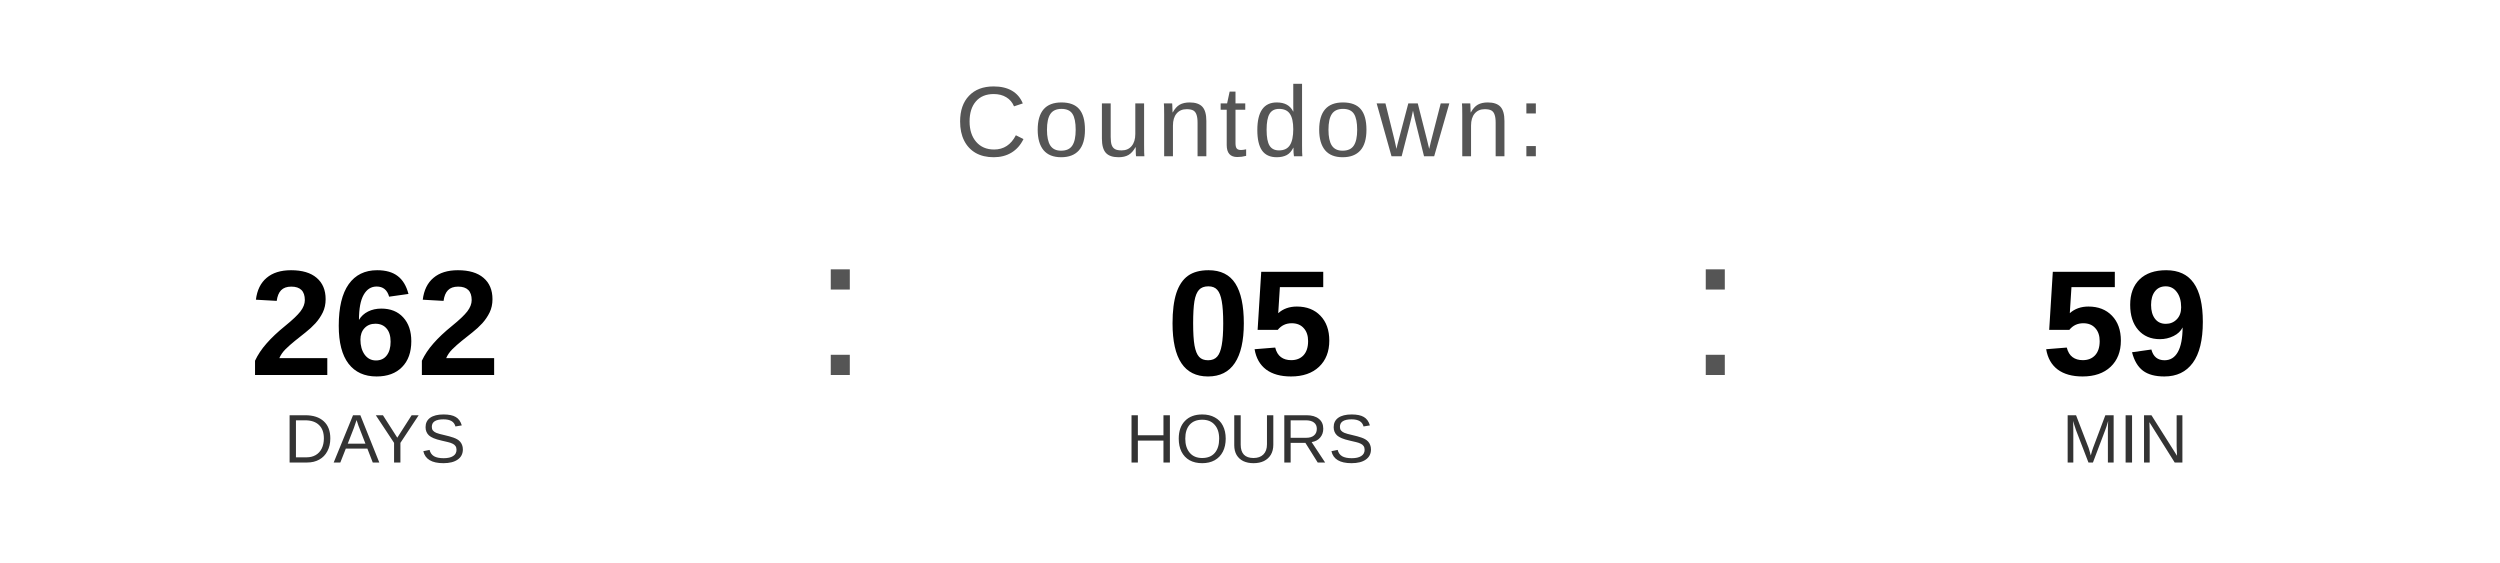
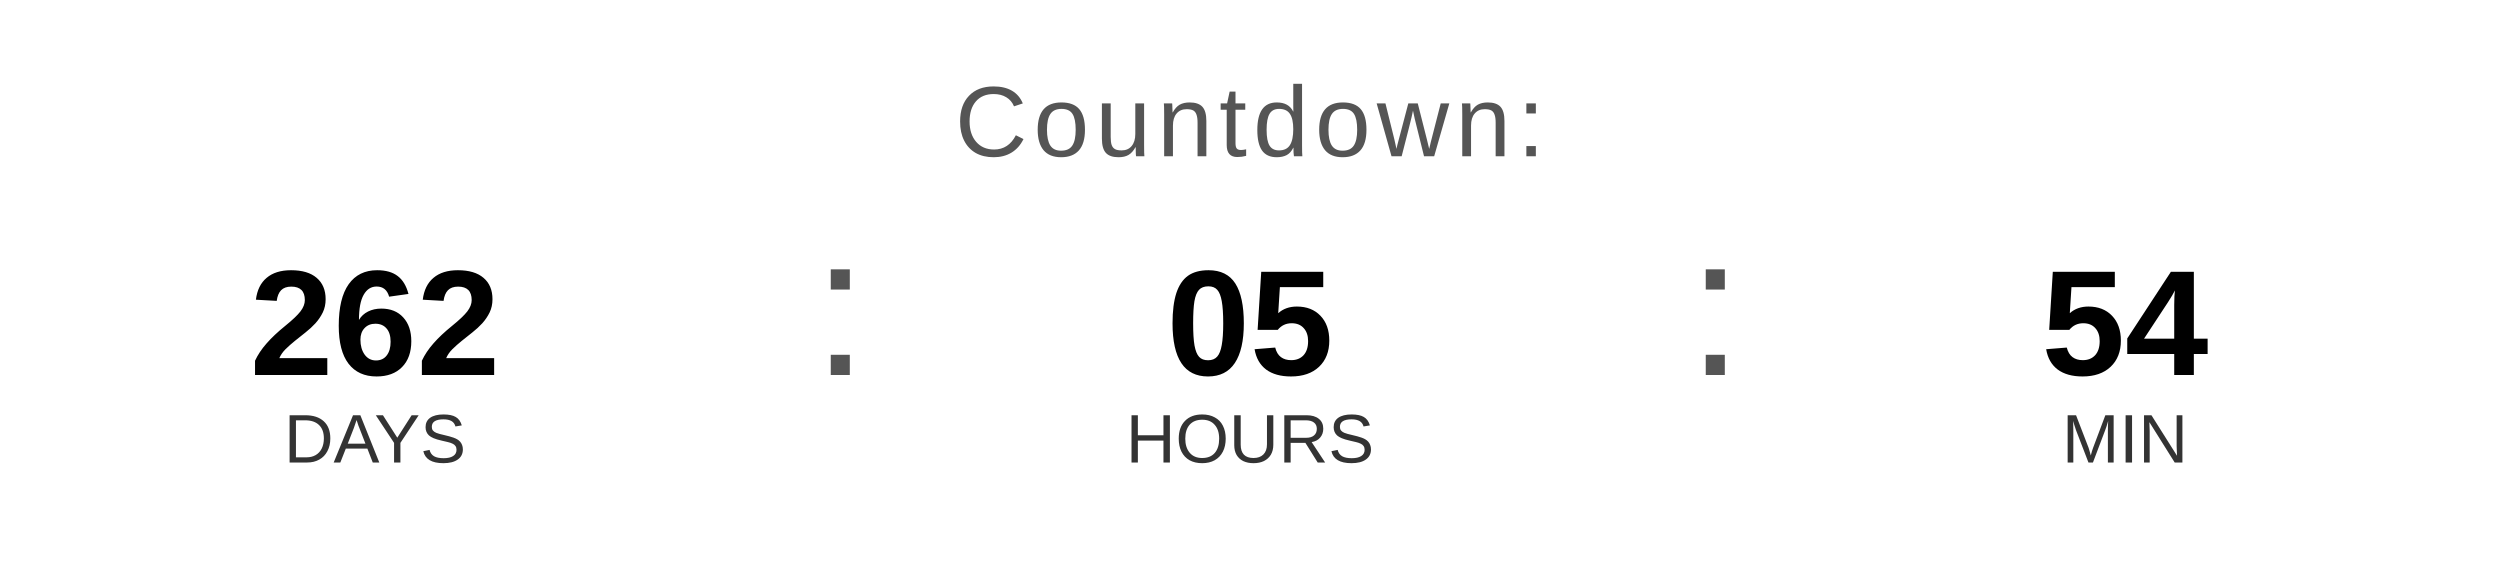
<svg xmlns="http://www.w3.org/2000/svg" width="400" height="90" viewBox="0 0 400 90">
  <text x="200" y="25" font-family="Arial, Helvetica, sans-serif" font-size="16" fill="#555555" text-anchor="middle" letter-spacing="1">
    Countdown:
  </text>
  <text x="60" y="60" font-family="Arial, Helvetica, sans-serif" font-size="24" font-weight="bold" fill="#000000" text-anchor="middle">262</text>
  <text x="60" y="74" font-family="Arial, Helvetica, sans-serif" font-size="11" fill="#333333" text-anchor="middle">DAYS</text>
  <text x="130" y="60" font-family="Arial, sans-serif" font-size="32" fill="#555555">:</text>
  <text x="200" y="60" font-family="Arial, Helvetica, sans-serif" font-size="24" font-weight="bold" fill="#000000" text-anchor="middle">05</text>
  <text x="200" y="74" font-family="Arial, Helvetica, sans-serif" font-size="11" fill="#333333" text-anchor="middle">HOURS</text>
  <text x="270" y="60" font-family="Arial, sans-serif" font-size="32" fill="#555555">:</text>
-   <text x="340" y="60" font-family="Arial, Helvetica, sans-serif" font-size="24" font-weight="bold" fill="#000000" text-anchor="middle">59</text>
+   <text x="340" y="60" font-family="Arial, Helvetica, sans-serif" font-size="24" font-weight="bold" fill="#000000" text-anchor="middle">54</text>
  <text x="340" y="74" font-family="Arial, Helvetica, sans-serif" font-size="11" fill="#333333" text-anchor="middle">MIN</text>
</svg>
